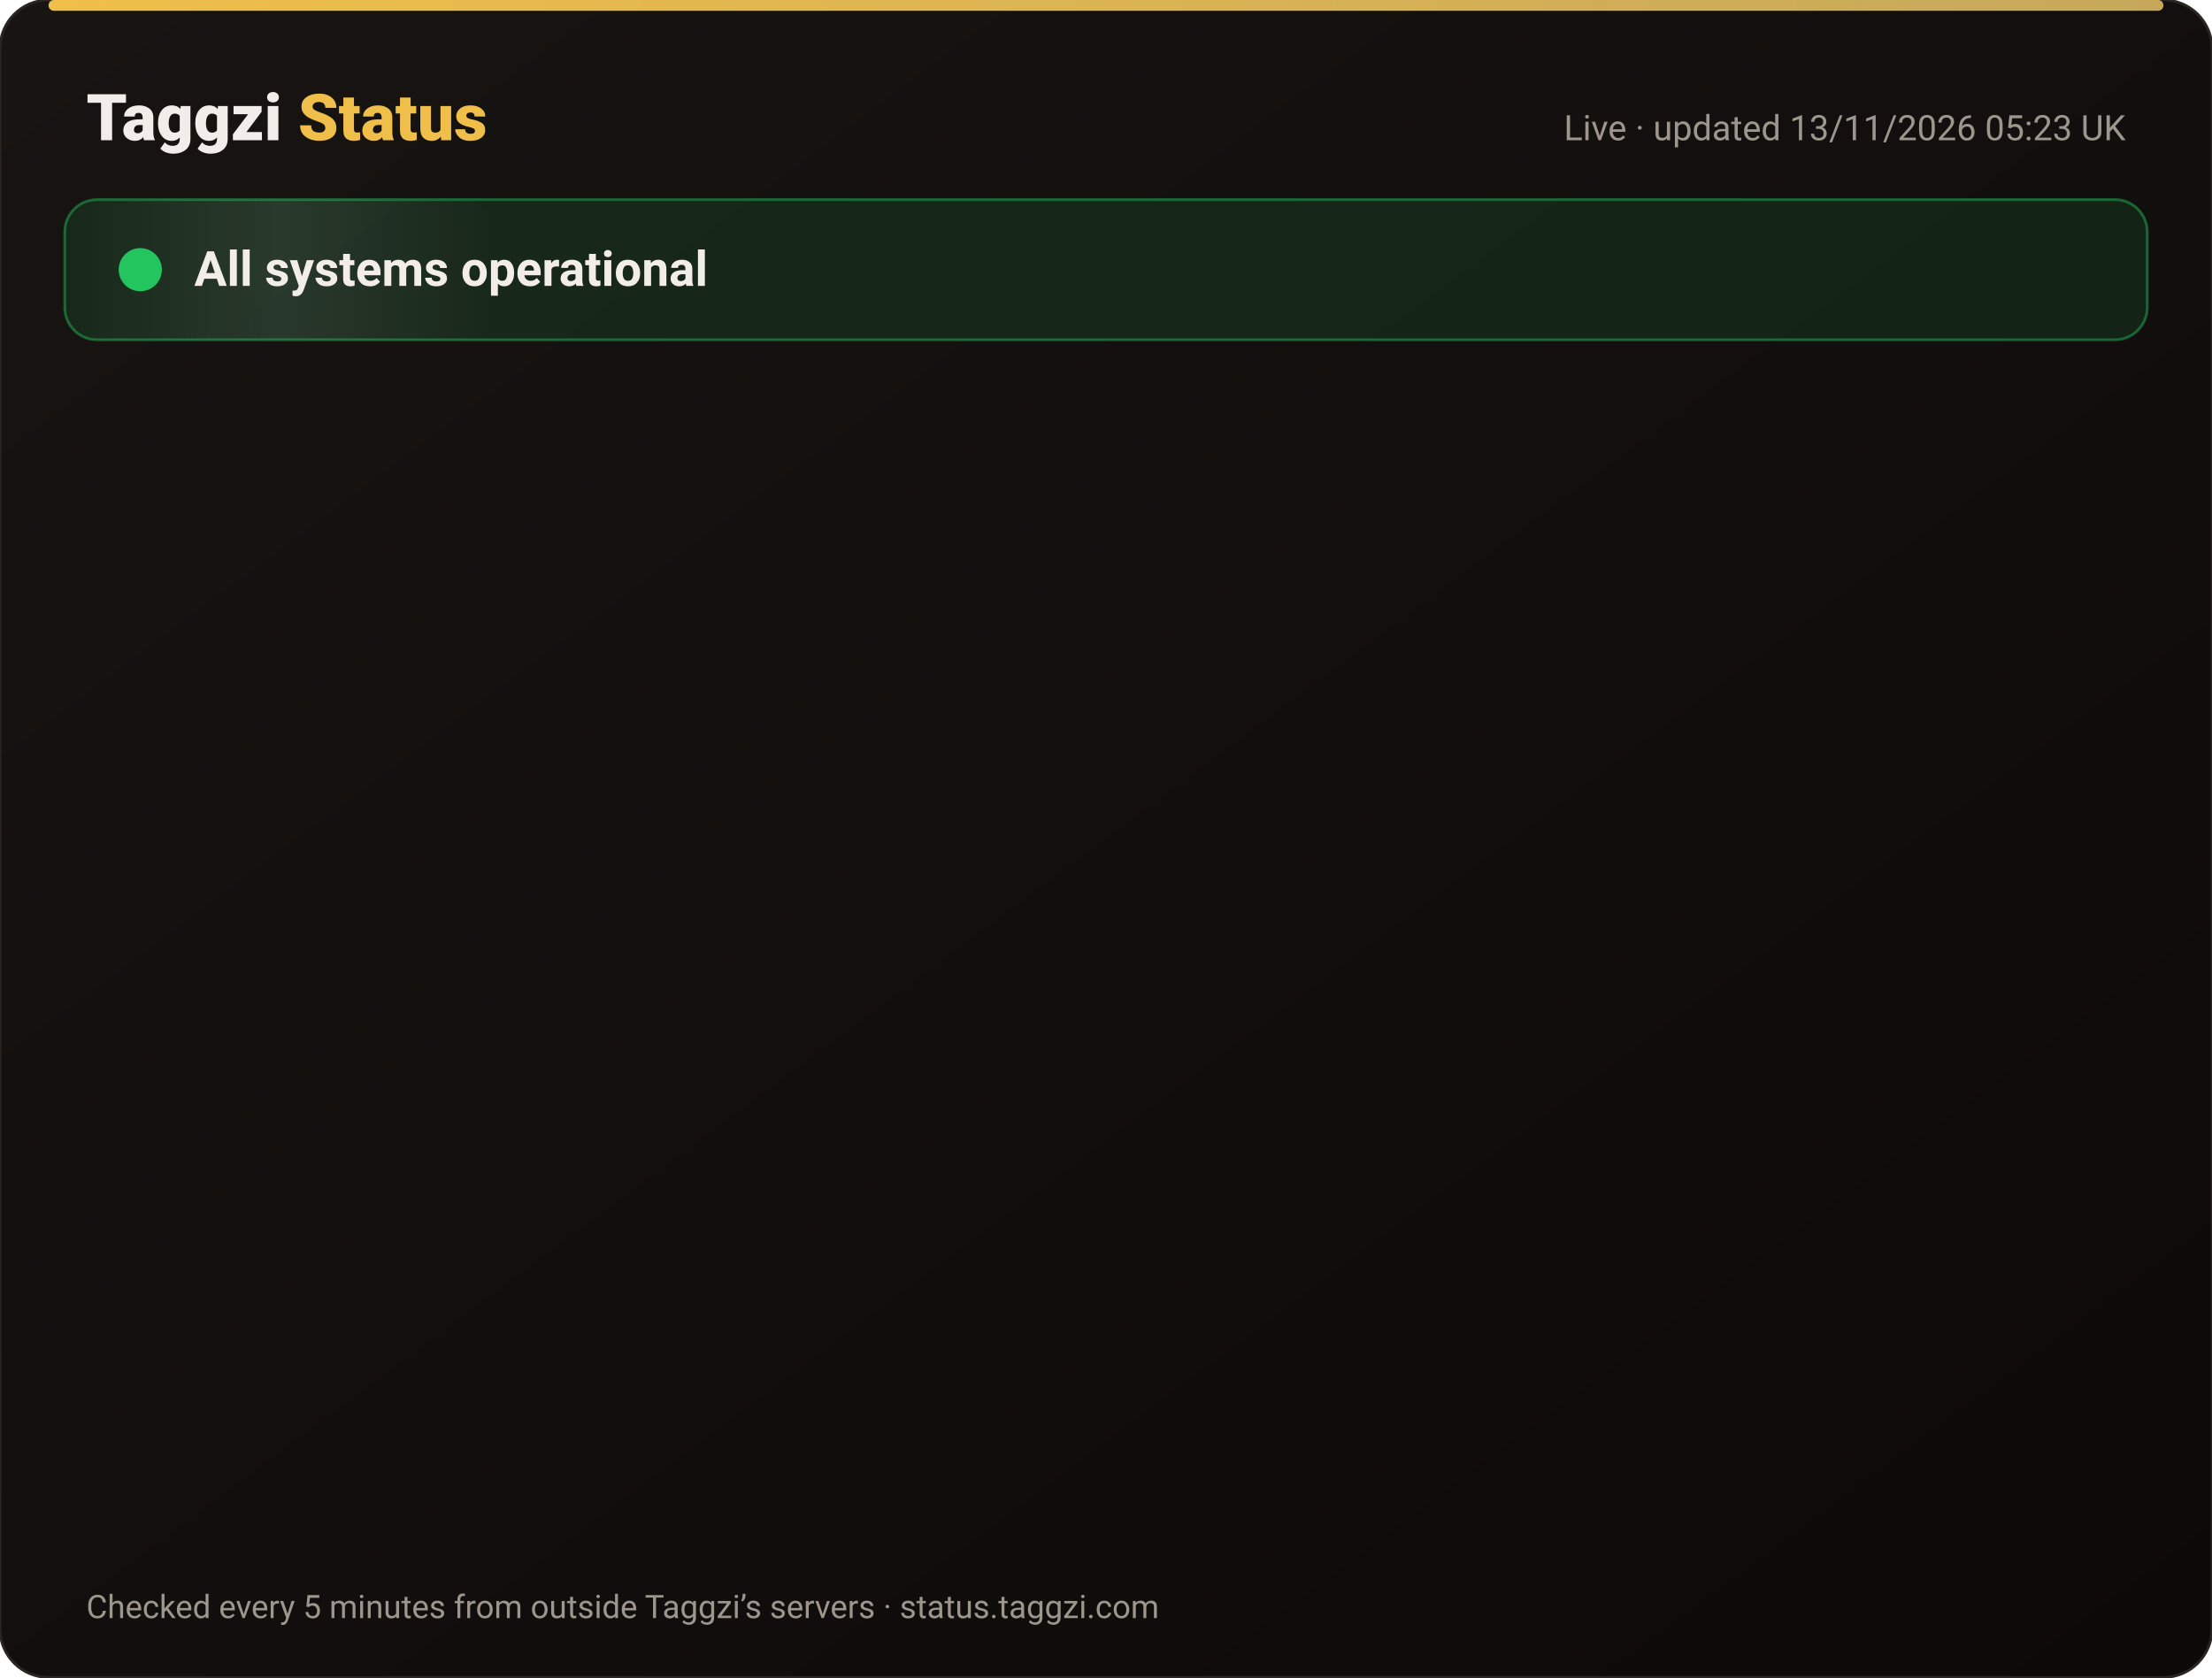
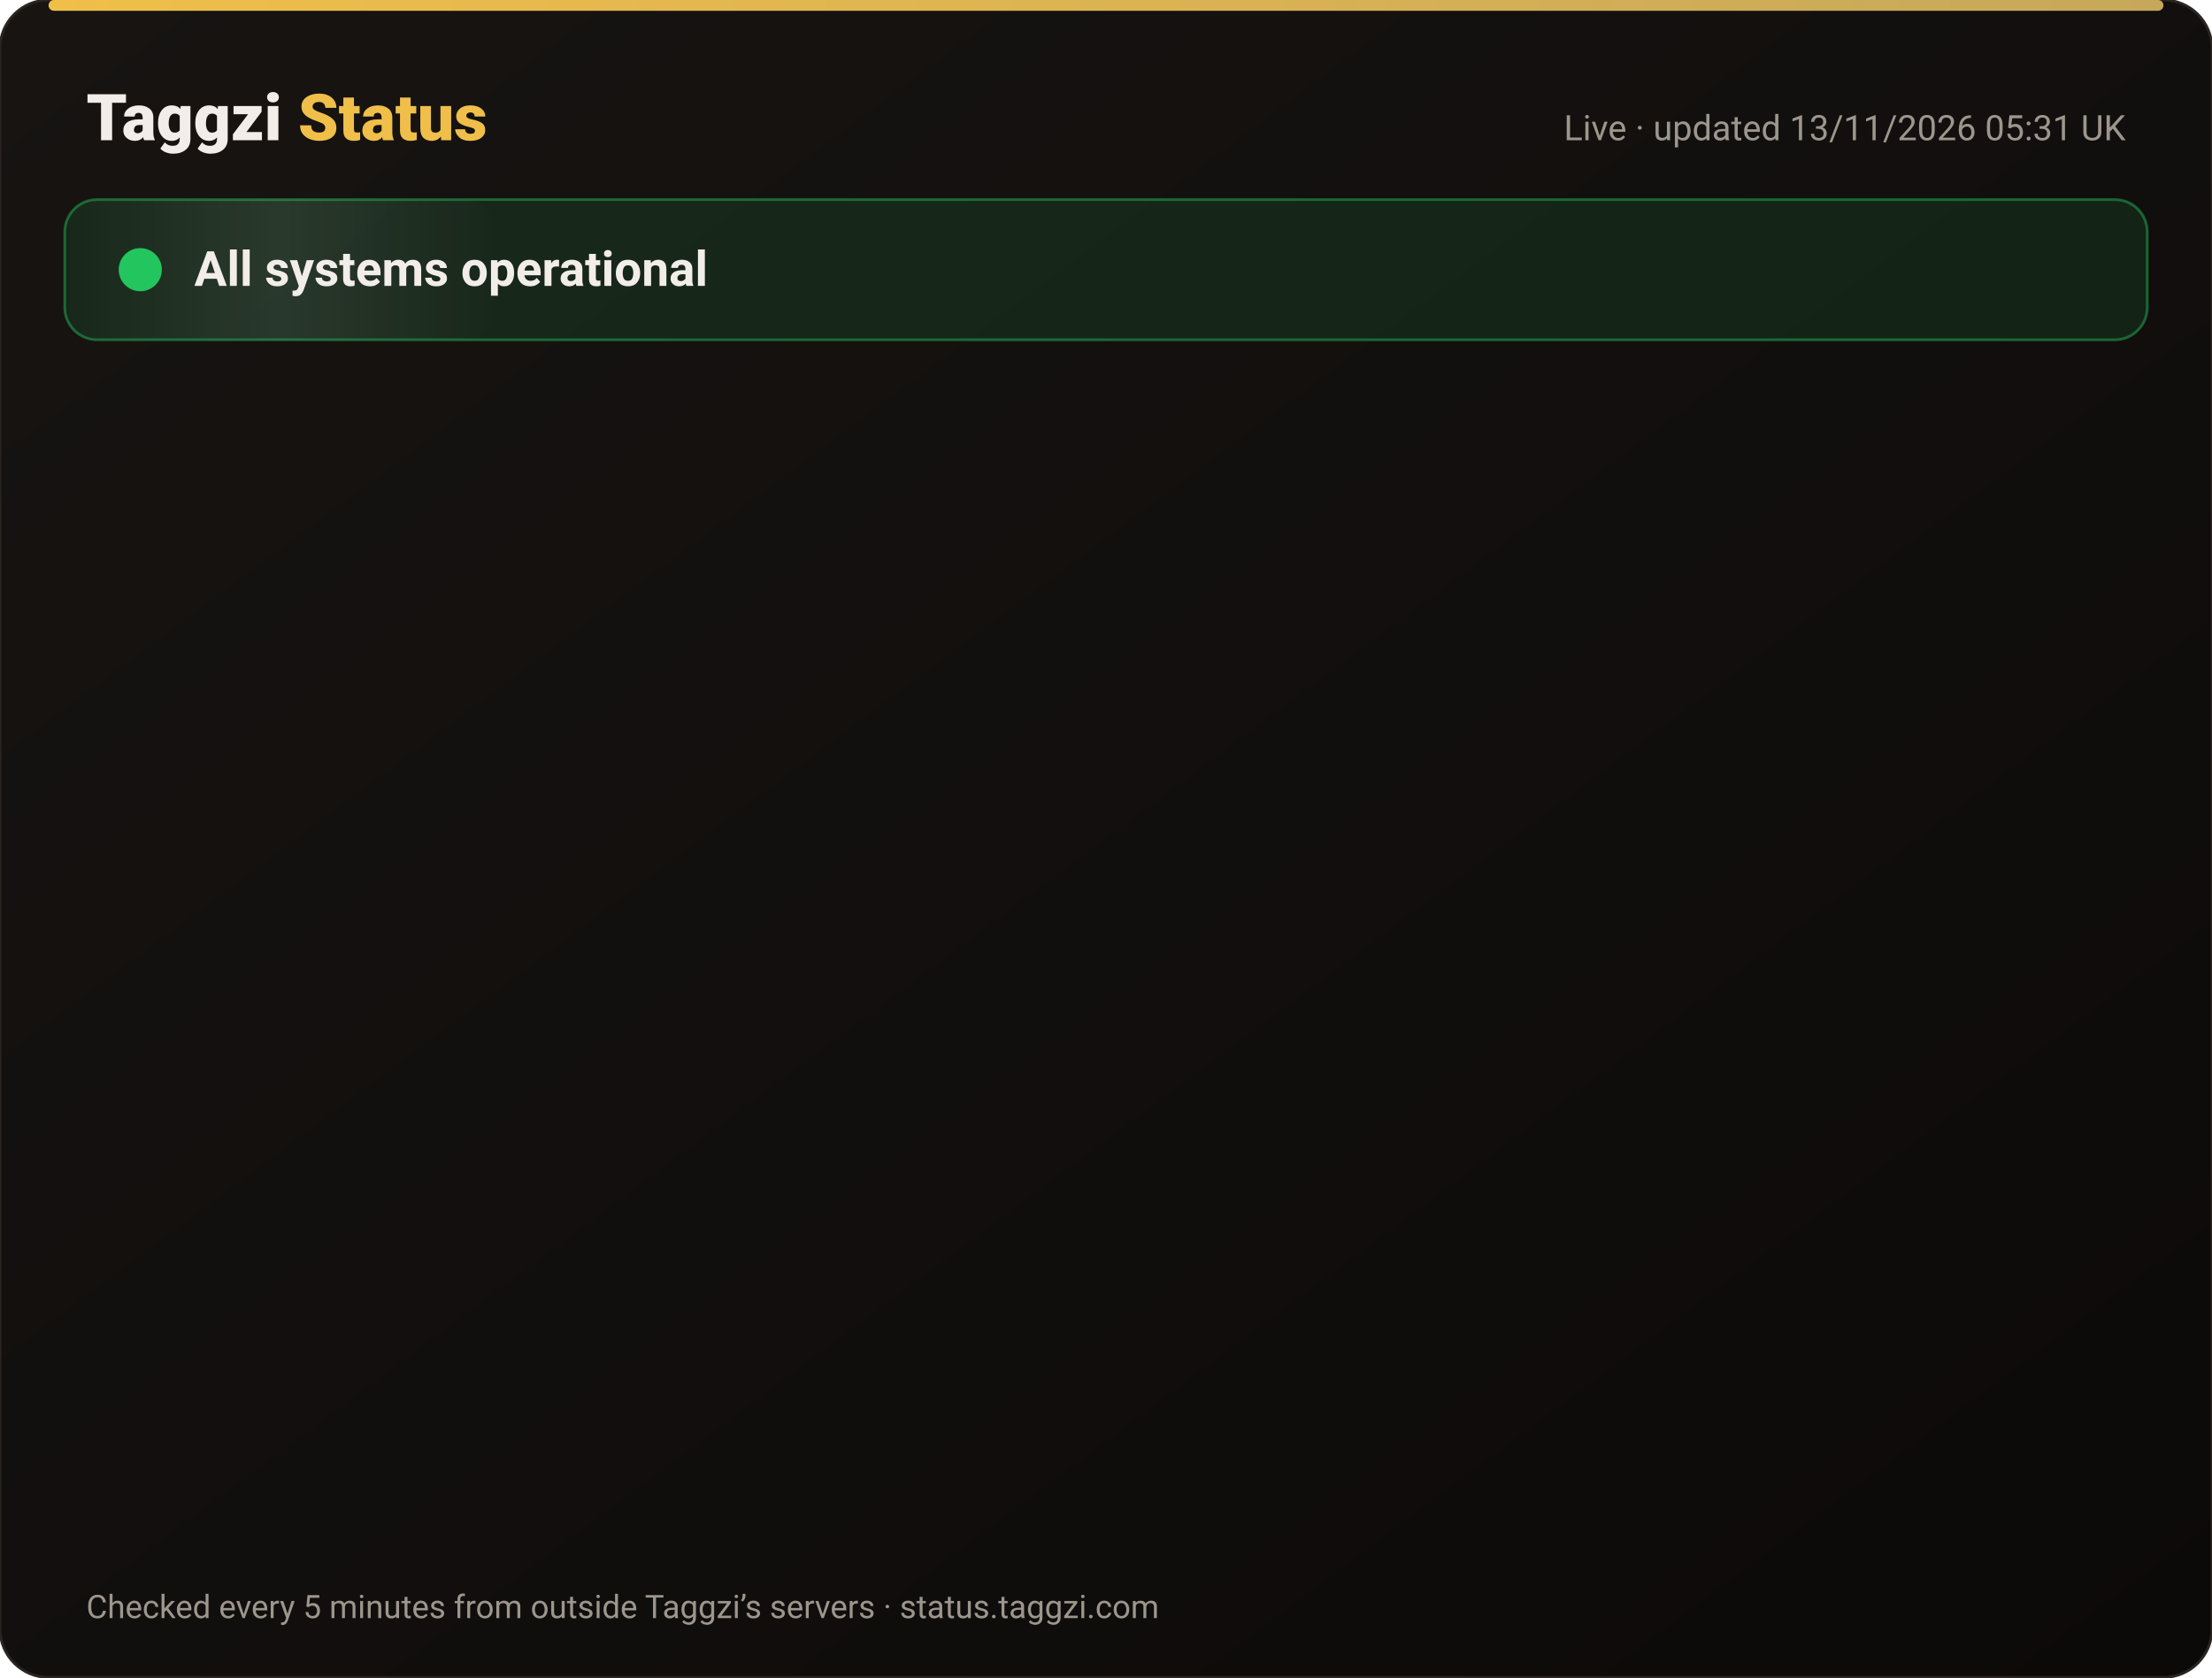
<svg xmlns="http://www.w3.org/2000/svg" width="820" height="622" viewBox="0 0 820 622" font-family="-apple-system,Segoe UI,Roboto,Helvetica,Arial,sans-serif">
  <defs>
    <linearGradient id="bg" x1="0" y1="0" x2="1" y2="1">
      <stop offset="0" stop-color="#171412" />
      <stop offset="1" stop-color="#0C0A09" />
    </linearGradient>
    <linearGradient id="gold" x1="0" x2="1">
      <stop offset="0" stop-color="#F0BF4A" />
      <stop offset="1" stop-color="#c6a85b" />
    </linearGradient>
    <linearGradient id="shine" x1="0" x2="1">
      <stop offset="0" stop-color="#fff" stop-opacity="0" />
      <stop offset=".5" stop-color="#fff" stop-opacity=".08" />
      <stop offset="1" stop-color="#fff" stop-opacity="0" />
    </linearGradient>
  </defs>
  <rect width="820" height="622" rx="18" fill="url(#bg)" stroke="#2a2521" />
  <rect x="18" y="0" width="784" height="4" rx="2" fill="url(#gold)" />
  <text x="32" y="52" font-size="24" font-weight="800" fill="#F2EDE8">Taggzi <tspan fill="#F0BF4A">Status</tspan>
  </text>
-   <text x="788" y="52" font-size="13" fill="#9C968C" text-anchor="end">Live · updated 13/11/2026 05:23 UK</text>
+   <text x="788" y="52" font-size="13" fill="#9C968C" text-anchor="end">Live · updated 13/11/2026 05:31 UK</text>
  <rect x="24" y="74" width="772" height="52" rx="12" fill="#22c55e" fill-opacity=".12" stroke="#22c55e" stroke-opacity=".45" />
  <rect x="24" y="74" width="160" height="52" rx="12" fill="url(#shine)">
    <animate attributeName="x" from="-160" to="820" dur="4s" repeatCount="indefinite" />
  </rect>
  <circle cx="52" cy="100" r="7" fill="#22c55e" />
  <circle cx="52" cy="100" r="7" fill="none" stroke="#22c55e" stroke-width="2">
    <animate attributeName="r" values="7;15;7" dur="2s" repeatCount="indefinite" />
    <animate attributeName="opacity" values=".9;0;.9" dur="2s" repeatCount="indefinite" />
  </circle>
  <text x="72" y="106" font-size="18" font-weight="700" fill="#F2EDE8">All systems operational</text>
  <g opacity="0">
    <animate attributeName="opacity" from="0" to="1" begin="0.00s" dur=".6s" fill="freeze" />
    <line x1="32" y1="188" x2="788" y2="188" stroke="#2a2521" />
    <circle cx="44" cy="166" r="6" fill="#22c55e">
      <animate attributeName="opacity" values="1;.45;1" dur="2.4s" begin="0.00s" repeatCount="indefinite" />
    </circle>
    <text x="62" y="171" font-size="15" font-weight="650" fill="#F2EDE8">Website</text>
    <text x="630" y="171" font-size="13" fill="#9C968C" text-anchor="end">99.97% uptime</text>
    <rect x="648" y="154" width="140" height="24" rx="12" fill="#22c55e" fill-opacity=".14" stroke="#22c55e" stroke-opacity=".5" />
    <text x="718" y="171" font-size="12" font-weight="700" fill="#22c55e" text-anchor="middle">Operational</text>
  </g>
  <g opacity="0">
    <animate attributeName="opacity" from="0" to="1" begin="0.15s" dur=".6s" fill="freeze" />
    <line x1="32" y1="234" x2="788" y2="234" stroke="#2a2521" />
    <circle cx="44" cy="212" r="6" fill="#22c55e">
      <animate attributeName="opacity" values="1;.45;1" dur="2.4s" begin="0.15s" repeatCount="indefinite" />
    </circle>
    <text x="62" y="217" font-size="15" font-weight="650" fill="#F2EDE8">Tag scans</text>
    <text x="630" y="217" font-size="13" fill="#9C968C" text-anchor="end">99.97% uptime</text>
    <rect x="648" y="200" width="140" height="24" rx="12" fill="#22c55e" fill-opacity=".14" stroke="#22c55e" stroke-opacity=".5" />
    <text x="718" y="217" font-size="12" font-weight="700" fill="#22c55e" text-anchor="middle">Operational</text>
  </g>
  <g opacity="0">
    <animate attributeName="opacity" from="0" to="1" begin="0.30s" dur=".6s" fill="freeze" />
    <line x1="32" y1="280" x2="788" y2="280" stroke="#2a2521" />
    <circle cx="44" cy="258" r="6" fill="#22c55e">
      <animate attributeName="opacity" values="1;.45;1" dur="2.4s" begin="0.30s" repeatCount="indefinite" />
    </circle>
    <text x="62" y="263" font-size="15" font-weight="650" fill="#F2EDE8">Manual tag lookup</text>
    <text x="630" y="263" font-size="13" fill="#9C968C" text-anchor="end">99.97% uptime</text>
    <rect x="648" y="246" width="140" height="24" rx="12" fill="#22c55e" fill-opacity=".14" stroke="#22c55e" stroke-opacity=".5" />
    <text x="718" y="263" font-size="12" font-weight="700" fill="#22c55e" text-anchor="middle">Operational</text>
  </g>
  <g opacity="0">
    <animate attributeName="opacity" from="0" to="1" begin="0.45s" dur=".6s" fill="freeze" />
    <line x1="32" y1="326" x2="788" y2="326" stroke="#2a2521" />
    <circle cx="44" cy="304" r="6" fill="#22c55e">
      <animate attributeName="opacity" values="1;.45;1" dur="2.4s" begin="0.45s" repeatCount="indefinite" />
    </circle>
    <text x="62" y="309" font-size="15" font-weight="650" fill="#F2EDE8">App &amp; login</text>
    <text x="630" y="309" font-size="13" fill="#9C968C" text-anchor="end">99.97% uptime</text>
    <rect x="648" y="292" width="140" height="24" rx="12" fill="#22c55e" fill-opacity=".14" stroke="#22c55e" stroke-opacity=".5" />
    <text x="718" y="309" font-size="12" font-weight="700" fill="#22c55e" text-anchor="middle">Operational</text>
  </g>
  <g opacity="0">
    <animate attributeName="opacity" from="0" to="1" begin="0.60s" dur=".6s" fill="freeze" />
    <line x1="32" y1="372" x2="788" y2="372" stroke="#2a2521" />
    <circle cx="44" cy="350" r="6" fill="#22c55e">
      <animate attributeName="opacity" values="1;.45;1" dur="2.4s" begin="0.60s" repeatCount="indefinite" />
    </circle>
    <text x="62" y="355" font-size="15" font-weight="650" fill="#F2EDE8">Community alerts</text>
    <text x="630" y="355" font-size="13" fill="#9C968C" text-anchor="end">99.97% uptime</text>
    <rect x="648" y="338" width="140" height="24" rx="12" fill="#22c55e" fill-opacity=".14" stroke="#22c55e" stroke-opacity=".5" />
    <text x="718" y="355" font-size="12" font-weight="700" fill="#22c55e" text-anchor="middle">Operational</text>
  </g>
  <g opacity="0">
    <animate attributeName="opacity" from="0" to="1" begin="0.75s" dur=".6s" fill="freeze" />
    <line x1="32" y1="418" x2="788" y2="418" stroke="#2a2521" />
    <circle cx="44" cy="396" r="6" fill="#22c55e">
      <animate attributeName="opacity" values="1;.45;1" dur="2.4s" begin="0.75s" repeatCount="indefinite" />
    </circle>
    <text x="62" y="401" font-size="15" font-weight="650" fill="#F2EDE8">Private calling</text>
    <text x="630" y="401" font-size="13" fill="#9C968C" text-anchor="end">99.97% uptime</text>
    <rect x="648" y="384" width="140" height="24" rx="12" fill="#22c55e" fill-opacity=".14" stroke="#22c55e" stroke-opacity=".5" />
    <text x="718" y="401" font-size="12" font-weight="700" fill="#22c55e" text-anchor="middle">Operational</text>
  </g>
  <g opacity="0">
    <animate attributeName="opacity" from="0" to="1" begin="0.90s" dur=".6s" fill="freeze" />
    <line x1="32" y1="464" x2="788" y2="464" stroke="#2a2521" />
    <circle cx="44" cy="442" r="6" fill="#22c55e">
      <animate attributeName="opacity" values="1;.45;1" dur="2.4s" begin="0.90s" repeatCount="indefinite" />
    </circle>
    <text x="62" y="447" font-size="15" font-weight="650" fill="#F2EDE8">Payments</text>
    <text x="630" y="447" font-size="13" fill="#9C968C" text-anchor="end">99.96% uptime</text>
    <rect x="648" y="430" width="140" height="24" rx="12" fill="#22c55e" fill-opacity=".14" stroke="#22c55e" stroke-opacity=".5" />
    <text x="718" y="447" font-size="12" font-weight="700" fill="#22c55e" text-anchor="middle">Operational</text>
  </g>
  <g opacity="0">
    <animate attributeName="opacity" from="0" to="1" begin="1.05s" dur=".6s" fill="freeze" />
    <line x1="32" y1="510" x2="788" y2="510" stroke="#2a2521" />
    <circle cx="44" cy="488" r="6" fill="#22c55e">
      <animate attributeName="opacity" values="1;.45;1" dur="2.4s" begin="1.05s" repeatCount="indefinite" />
    </circle>
    <text x="62" y="493" font-size="15" font-weight="650" fill="#F2EDE8">Email &amp; support</text>
    <text x="630" y="493" font-size="13" fill="#9C968C" text-anchor="end">99.97% uptime</text>
    <rect x="648" y="476" width="140" height="24" rx="12" fill="#22c55e" fill-opacity=".14" stroke="#22c55e" stroke-opacity=".5" />
    <text x="718" y="493" font-size="12" font-weight="700" fill="#22c55e" text-anchor="middle">Operational</text>
  </g>
  <g opacity="0">
    <animate attributeName="opacity" from="0" to="1" begin="1.20s" dur=".6s" fill="freeze" />
    <line x1="32" y1="556" x2="788" y2="556" stroke="#2a2521" />
    <circle cx="44" cy="534" r="6" fill="#22c55e">
      <animate attributeName="opacity" values="1;.45;1" dur="2.4s" begin="1.20s" repeatCount="indefinite" />
    </circle>
    <text x="62" y="539" font-size="15" font-weight="650" fill="#F2EDE8">Secure connection (SSL)</text>
    <text x="630" y="539" font-size="13" fill="#9C968C" text-anchor="end">100.00% uptime</text>
    <rect x="648" y="522" width="140" height="24" rx="12" fill="#22c55e" fill-opacity=".14" stroke="#22c55e" stroke-opacity=".5" />
    <text x="718" y="539" font-size="12" font-weight="700" fill="#22c55e" text-anchor="middle">Operational</text>
  </g>
  <text x="32" y="600" font-size="12" fill="#9C968C">Checked every 5 minutes from outside Taggzi’s servers · status.taggzi.com</text>
</svg>
